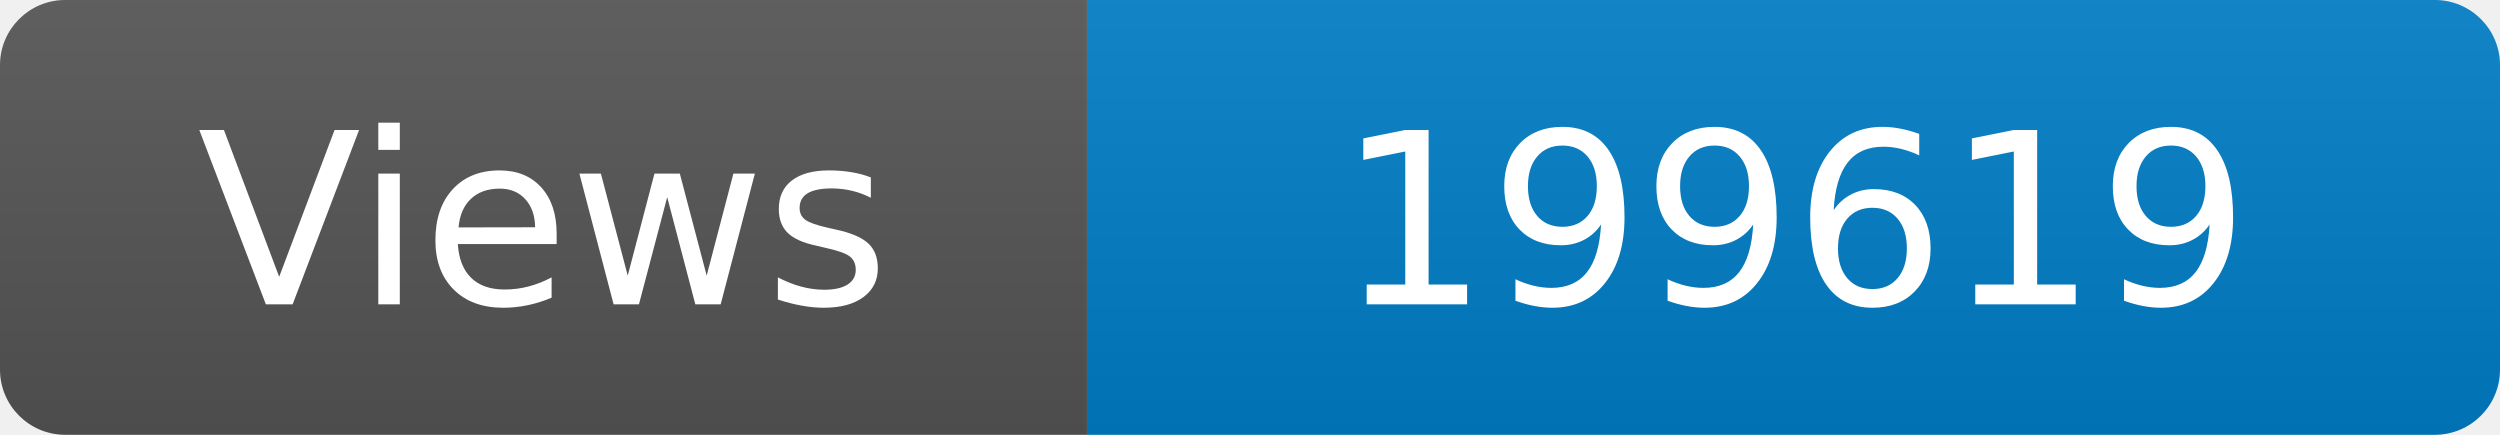
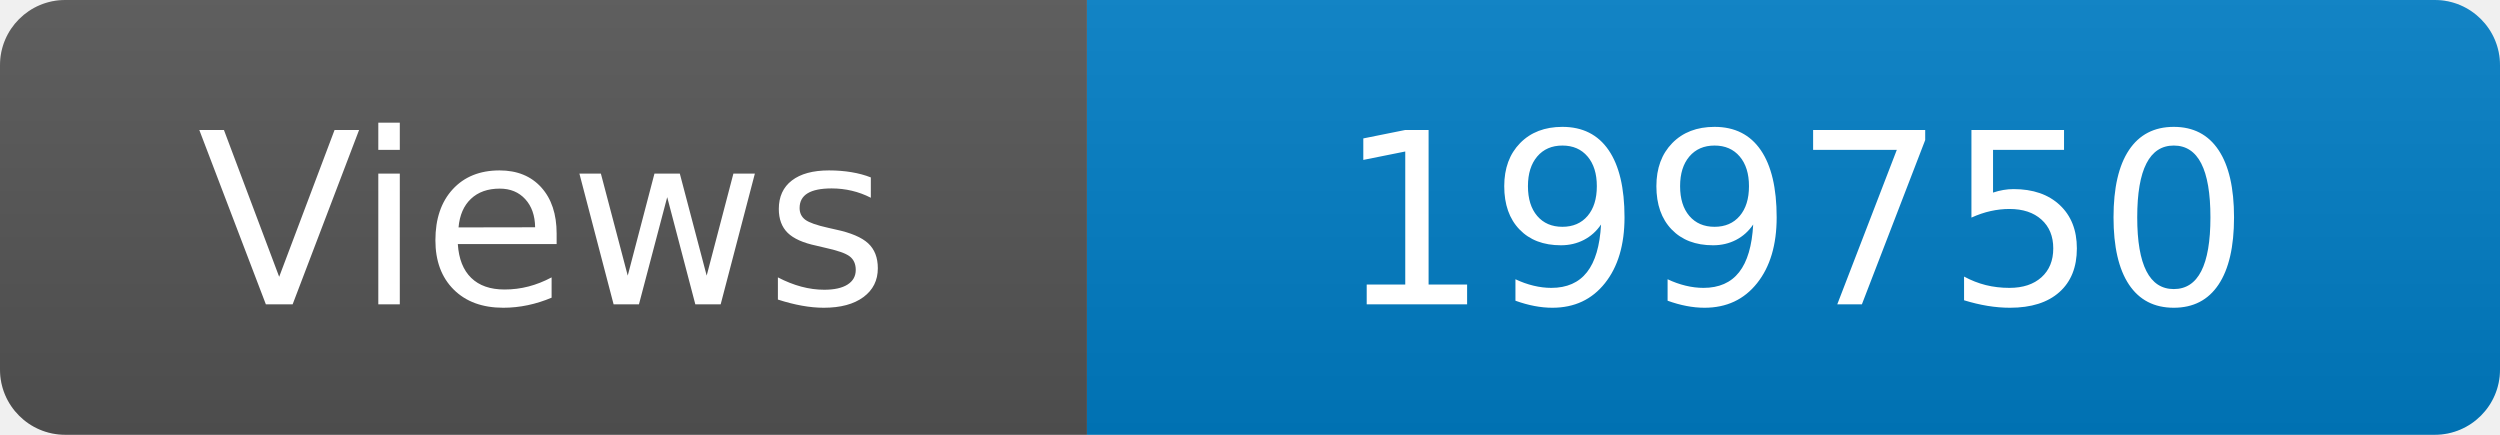
<svg xmlns="http://www.w3.org/2000/svg" width="115" height="20" role="img" aria-label="Maintained?: yes">
  <linearGradient id="s" x2="0" y2="100%">
    <stop offset="0" stop-color="#bbb" stop-opacity=".1" />
    <stop offset="1" stop-opacity=".1" />
  </linearGradient>
  <clipPath id="r">
    <rect width="115" height="20" rx="3" fill="#fff" />
  </clipPath>
  <g clip-path="url(#r)">
    <rect width="50" height="20" fill="#555" />
    <rect x="50" width="160" height="20" fill="#007ec6" />
    <rect width="115" height="20" fill="url(#s)" />
  </g>
  <g fill="#fff" text-anchor="middle" font-family="Verdana,Geneva,DejaVu Sans,sans-serif" font-size="110">
    <text x="250" y="140" transform="scale(.1)" fill="#fff">Views</text>
-     <text x="825" y="140" transform="scale(.1)" fill="#fff">199619</text>
+     <text x="825" y="140" transform="scale(.1)" fill="#fff">199750</text>
  </g>
</svg>
